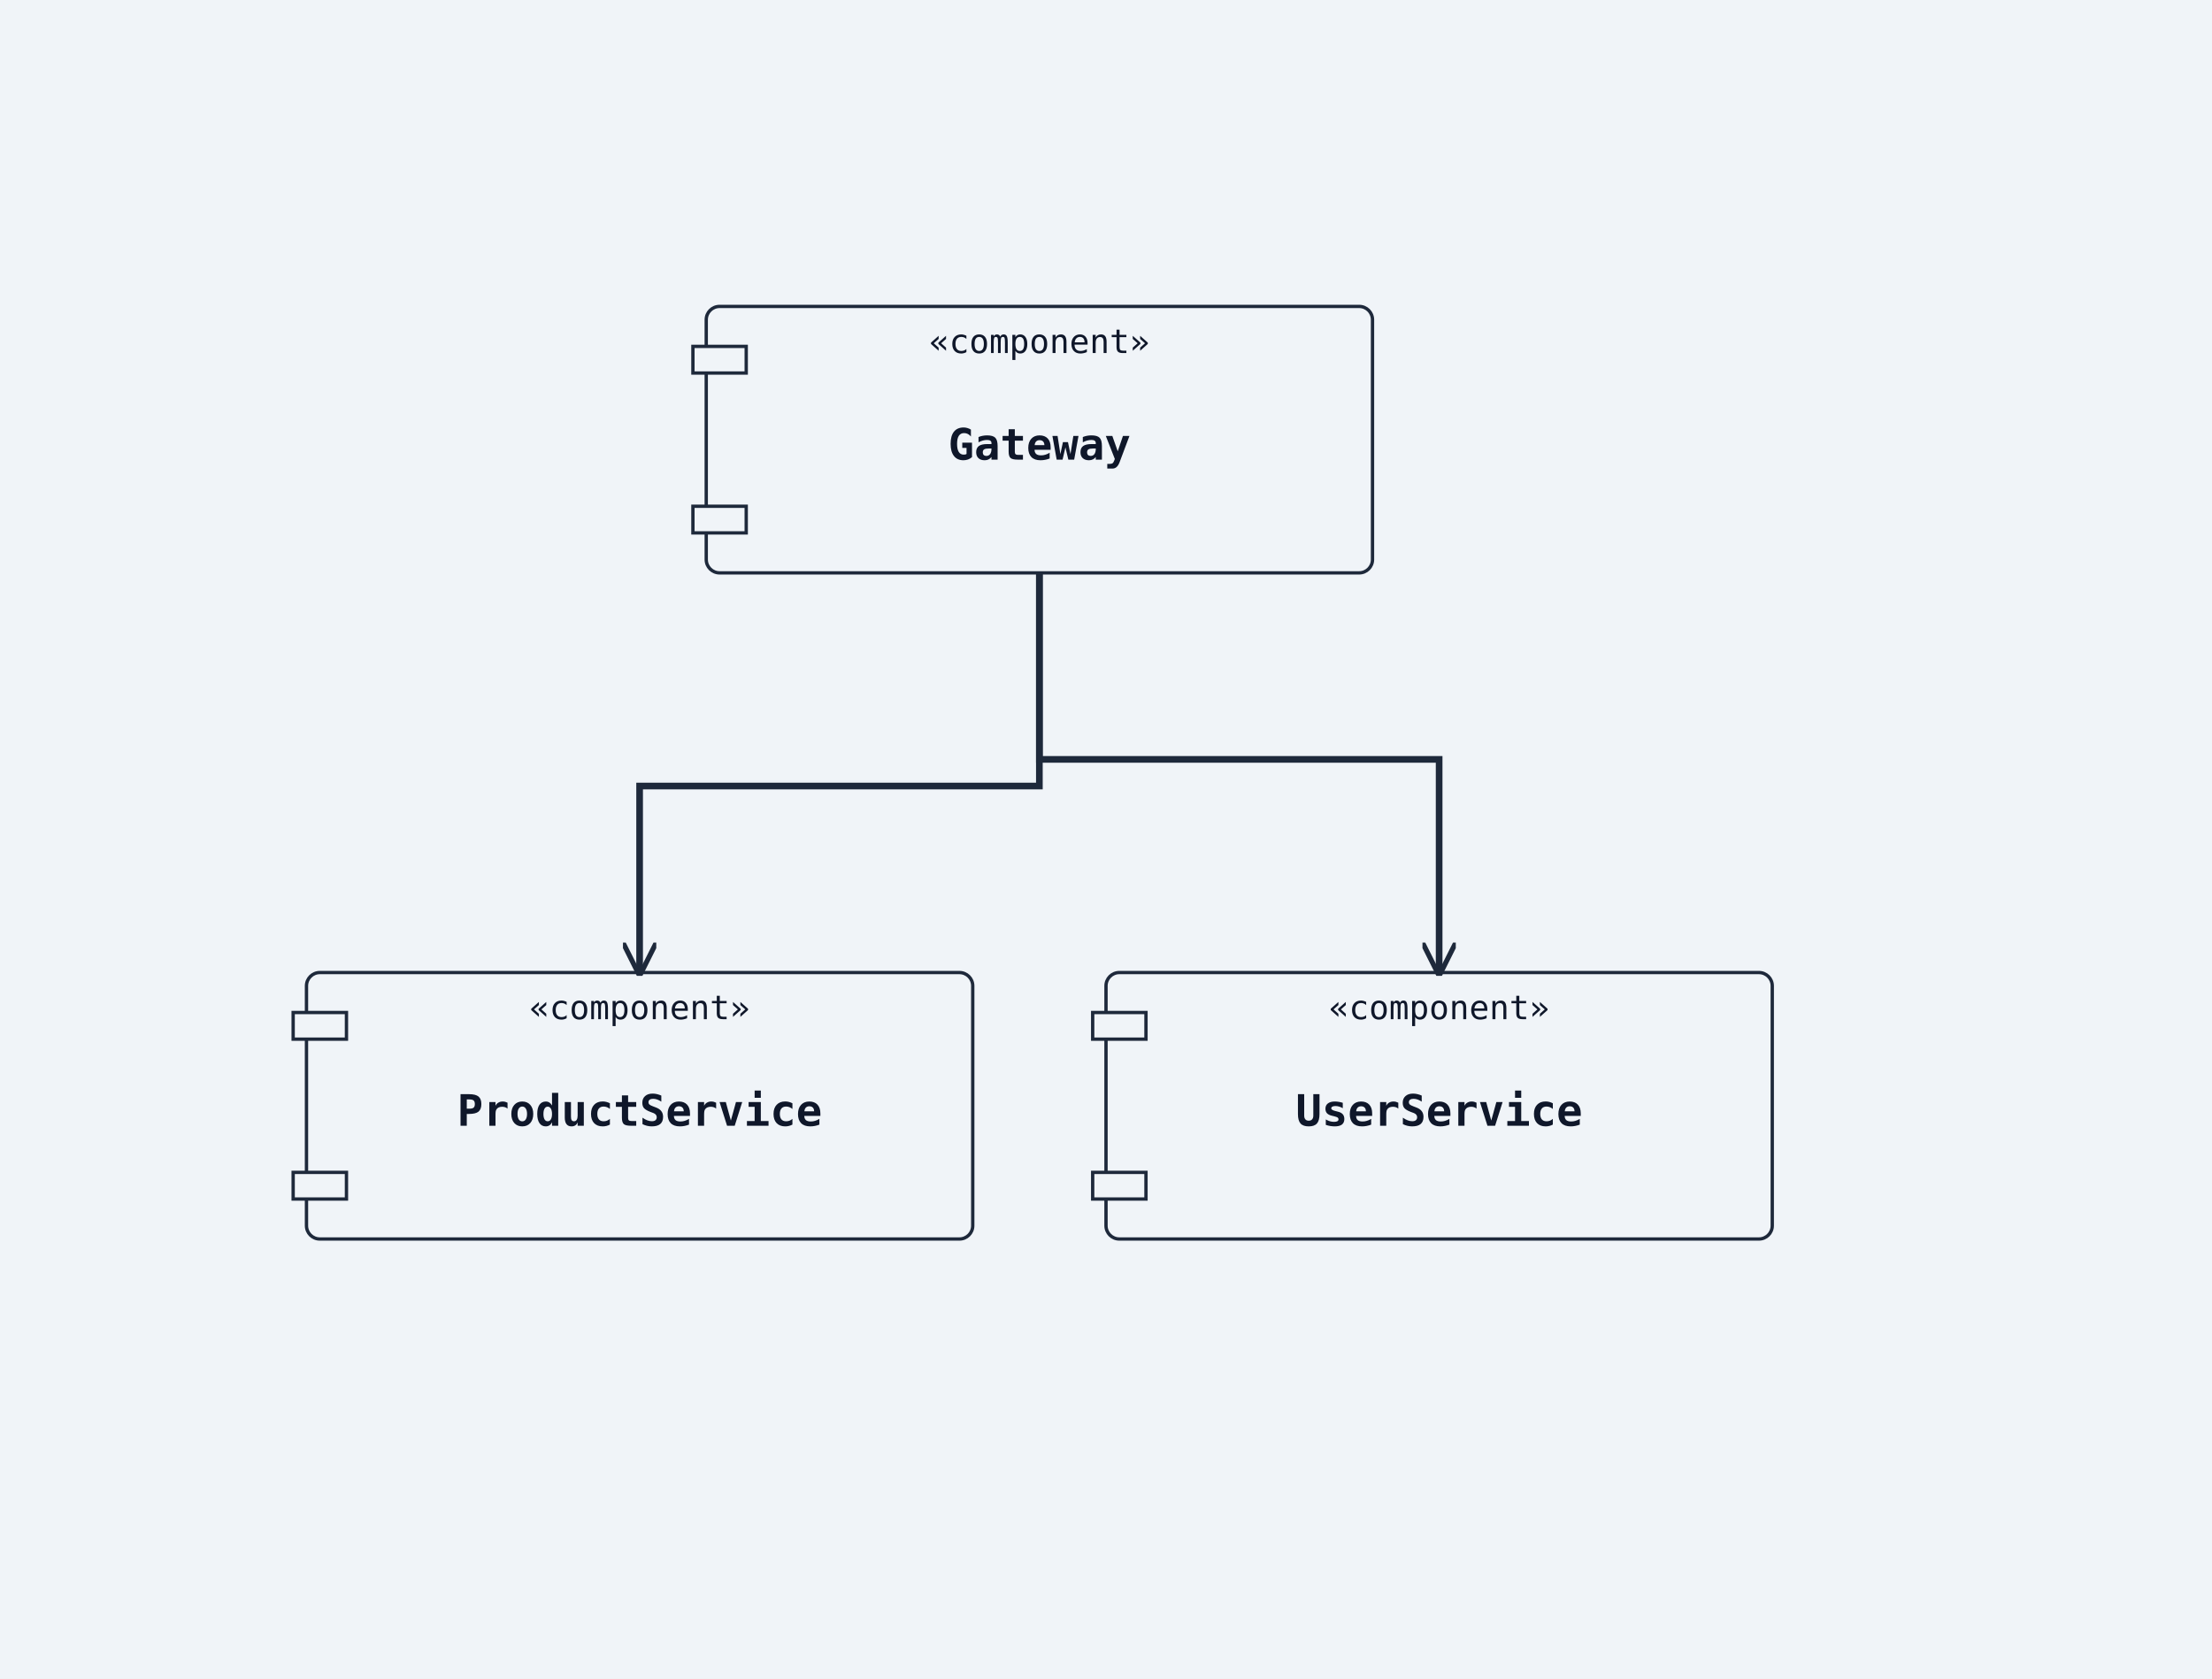
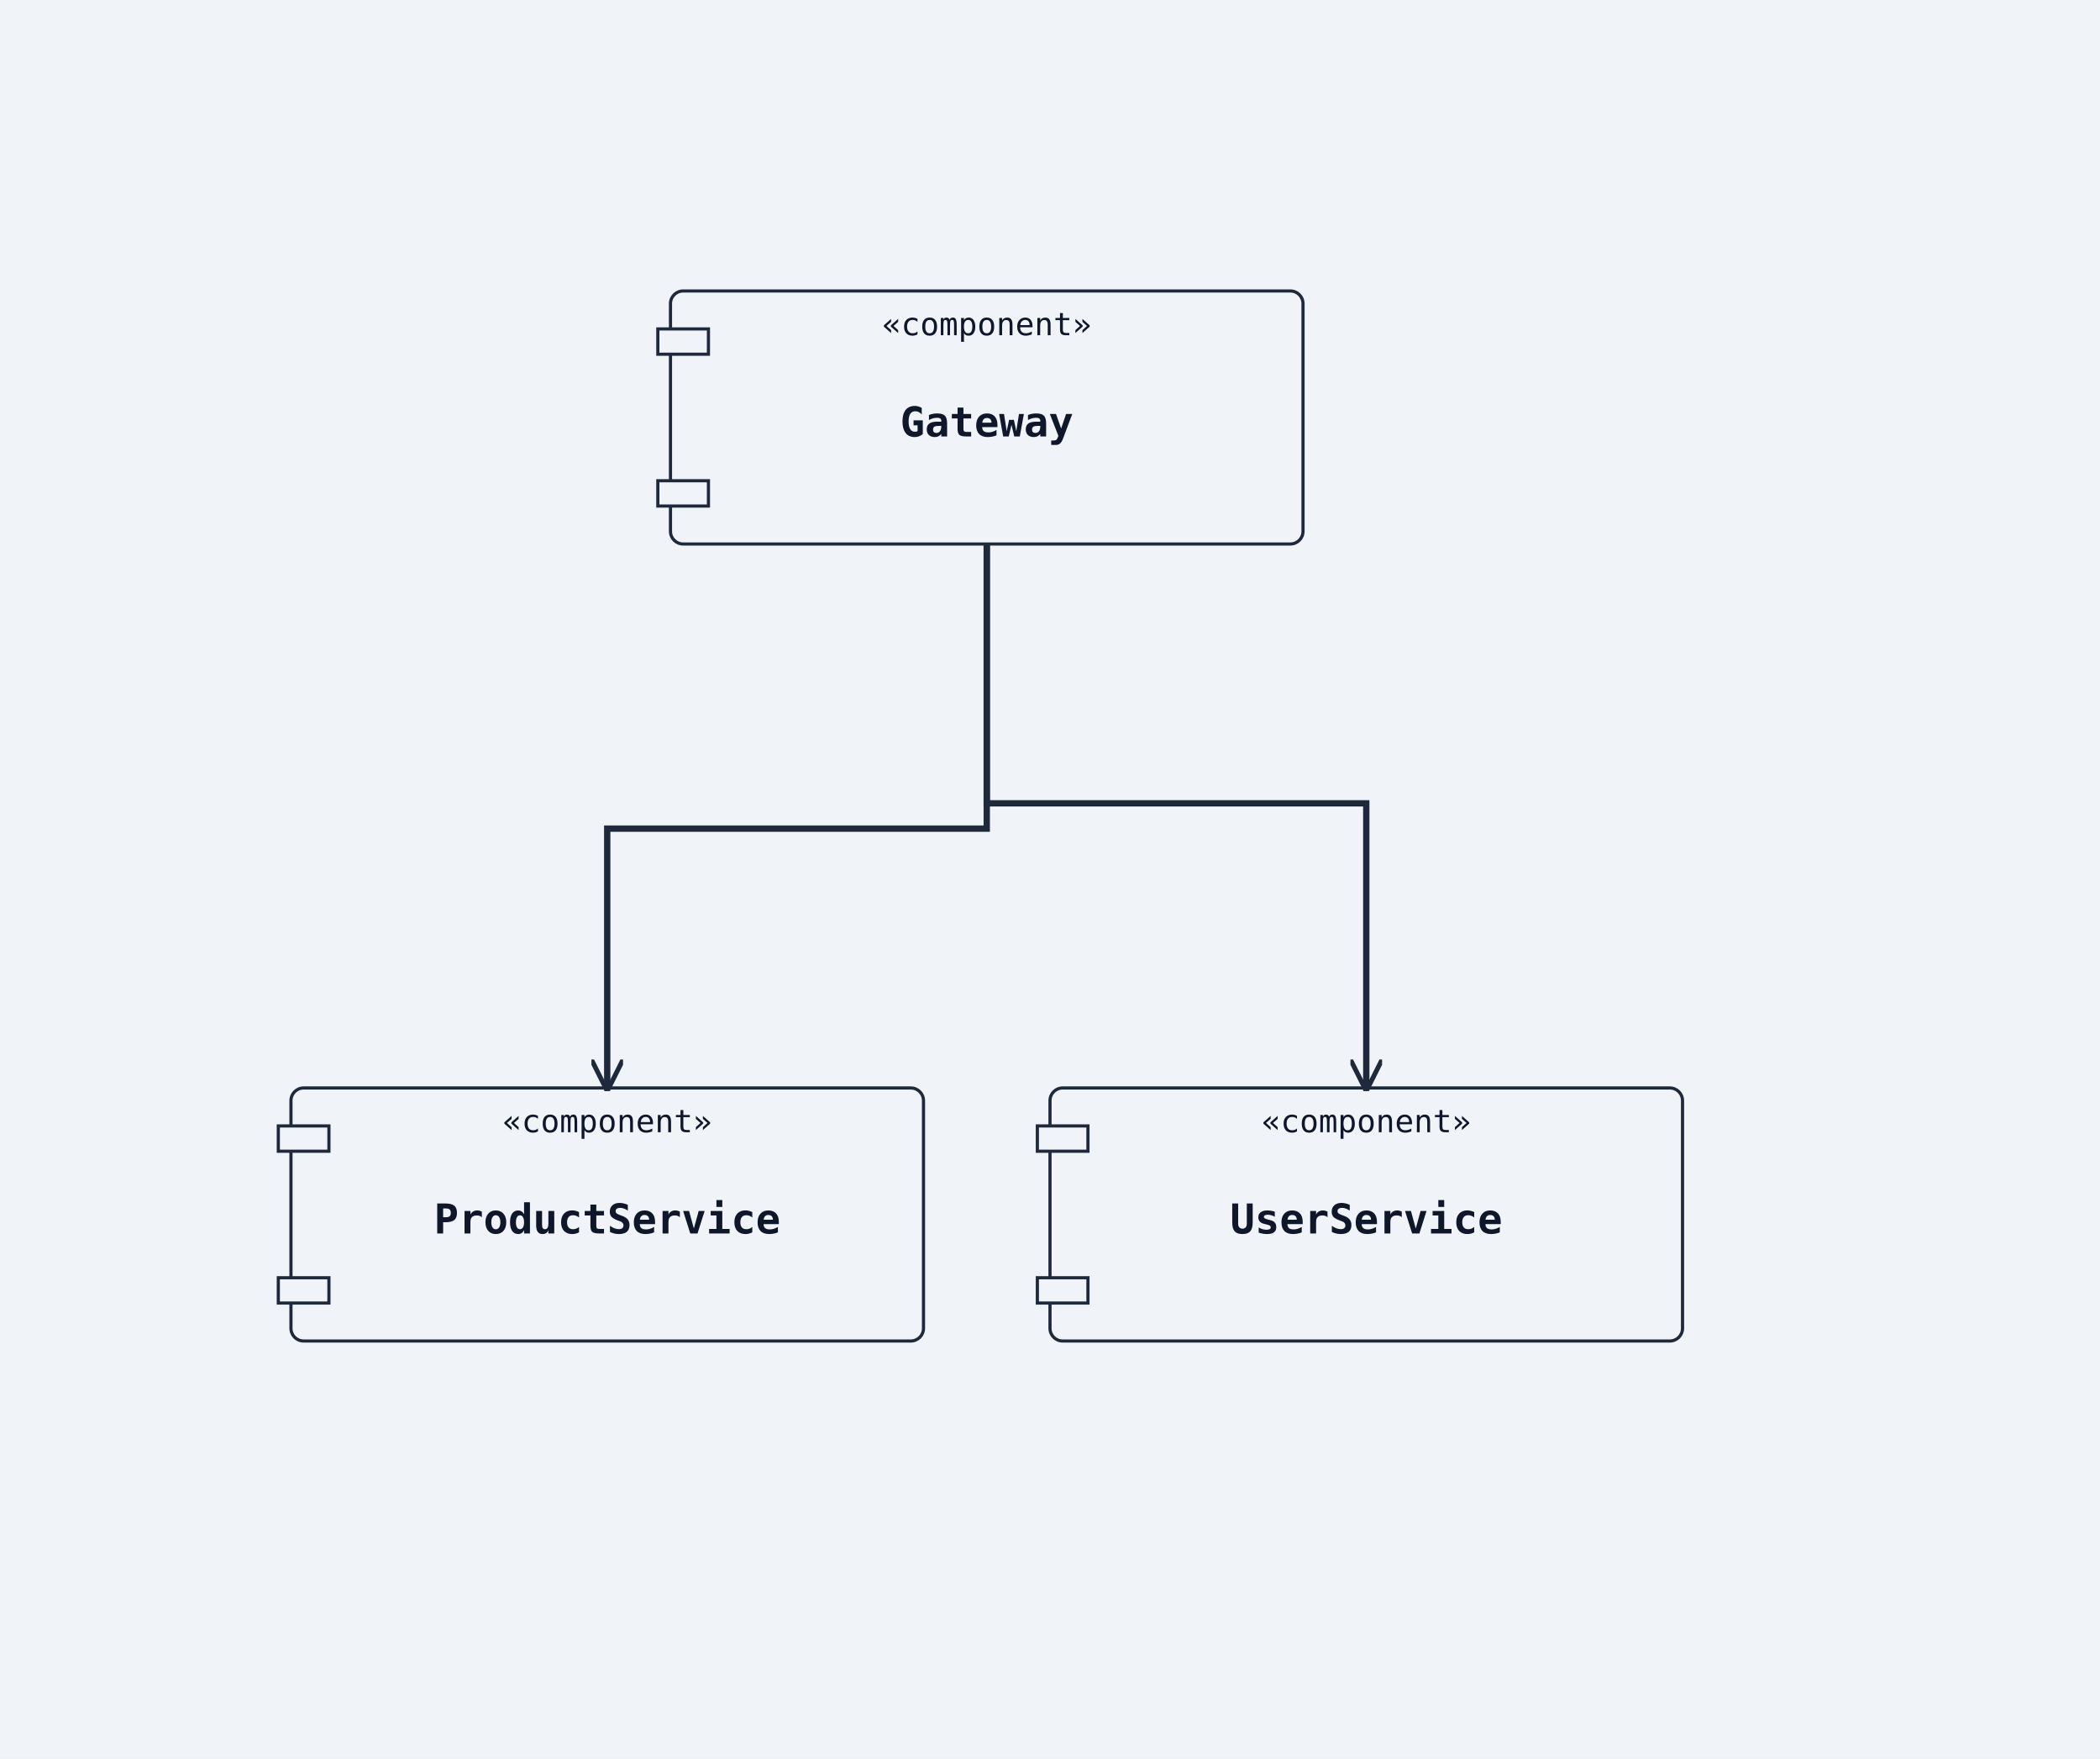
- <svg xmlns="http://www.w3.org/2000/svg" width="664" height="504" viewBox="0 0 664 504">
+ <svg xmlns="http://www.w3.org/2000/svg" width="664" height="556" viewBox="0 0 664 556">
  <rect width="100%" height="100%" fill="#f0f4f8" />
  <defs>
    <marker id="arrow-open" viewBox="0 0 10 10" refX="9" refY="5" markerWidth="10" markerHeight="10" markerUnits="userSpaceOnUse" orient="auto-start-reverse">
      <path d="M0,0 L10,5 L0,10" fill="none" stroke="#1e293b" stroke-width="1.5" />
    </marker>
    <marker id="arrow-triangle" viewBox="0 0 12 12" refX="11" refY="6" markerWidth="12" markerHeight="12" markerUnits="userSpaceOnUse" orient="auto-start-reverse">
      <polygon points="0,0 12,6 0,12" fill="#ffffff" stroke="#1e293b" stroke-width="1.5" fill-rule="nonzero" />
    </marker>
    <marker id="arrow-diamond-filled" viewBox="0 0 14 10" refX="13" refY="5" markerWidth="14" markerHeight="10" markerUnits="userSpaceOnUse" orient="auto-start-reverse">
      <path d="M0,5 L7,0 L14,5 L7,10 z" fill="#1e293b" stroke="#1e293b" stroke-width="1" />
    </marker>
    <marker id="arrow-diamond-open" viewBox="0 0 14 10" refX="13" refY="5" markerWidth="14" markerHeight="10" markerUnits="userSpaceOnUse" orient="auto-start-reverse">
      <path d="M0,5 L7,0 L14,5 L7,10 z" fill="#ffffff" stroke="#1e293b" stroke-width="1" />
    </marker>
  </defs>
  <rect class="uml-node uml-component" data-uml-kind="component" x="212" y="92" width="200" height="80" rx="4" ry="4" fill="#f0f4f8" stroke="#1e293b" stroke-width="1" />
  <rect x="208" y="104" width="16" height="8" fill="#f0f4f8" stroke="#1e293b" stroke-width="1" />
  <rect x="208" y="152" width="16" height="8" fill="#f0f4f8" stroke="#1e293b" stroke-width="1" />
  <text x="312" y="138" text-anchor="middle" font-family="monospace" font-size="13" font-weight="600" fill="#0f172a">Gateway</text>
  <text x="312" y="106" text-anchor="middle" font-family="monospace" font-size="10" fill="#0f172a">«component»</text>
-   <rect class="uml-node uml-component" data-uml-kind="component" x="332" y="292" width="200" height="80" rx="4" ry="4" fill="#f0f4f8" stroke="#1e293b" stroke-width="1" />
-   <rect x="328" y="304" width="16" height="8" fill="#f0f4f8" stroke="#1e293b" stroke-width="1" />
-   <rect x="328" y="352" width="16" height="8" fill="#f0f4f8" stroke="#1e293b" stroke-width="1" />
-   <text x="432" y="338" text-anchor="middle" font-family="monospace" font-size="13" font-weight="600" fill="#0f172a">UserService</text>
-   <text x="432" y="306" text-anchor="middle" font-family="monospace" font-size="10" fill="#0f172a">«component»</text>
-   <rect class="uml-node uml-component" data-uml-kind="component" x="92" y="292" width="200" height="80" rx="4" ry="4" fill="#f0f4f8" stroke="#1e293b" stroke-width="1" />
-   <rect x="88" y="304" width="16" height="8" fill="#f0f4f8" stroke="#1e293b" stroke-width="1" />
-   <rect x="88" y="352" width="16" height="8" fill="#f0f4f8" stroke="#1e293b" stroke-width="1" />
-   <text x="192" y="338" text-anchor="middle" font-family="monospace" font-size="13" font-weight="600" fill="#0f172a">ProductService</text>
-   <text x="192" y="306" text-anchor="middle" font-family="monospace" font-size="10" fill="#0f172a">«component»</text>
-   <polyline class="uml-relation" data-uml-from="Gateway" data-uml-to="UserService" data-uml-arrow="--&gt;" points="312,172 312,228 432,228 432,292" fill="none" stroke="#1e293b" stroke-width="2" marker-end="url(#arrow-open)" />
-   <polyline class="uml-relation" data-uml-from="Gateway" data-uml-to="ProductService" data-uml-arrow="--&gt;" points="312,172 312,236 192,236 192,292" fill="none" stroke="#1e293b" stroke-width="2" marker-end="url(#arrow-open)" />
+   <rect class="uml-node uml-component" data-uml-kind="component" x="332" y="344" width="200" height="80" rx="4" ry="4" fill="#f0f4f8" stroke="#1e293b" stroke-width="1" />
+   <rect x="328" y="356" width="16" height="8" fill="#f0f4f8" stroke="#1e293b" stroke-width="1" />
+   <rect x="328" y="404" width="16" height="8" fill="#f0f4f8" stroke="#1e293b" stroke-width="1" />
+   <text x="432" y="390" text-anchor="middle" font-family="monospace" font-size="13" font-weight="600" fill="#0f172a">UserService</text>
+   <text x="432" y="358" text-anchor="middle" font-family="monospace" font-size="10" fill="#0f172a">«component»</text>
+   <rect class="uml-node uml-component" data-uml-kind="component" x="92" y="344" width="200" height="80" rx="4" ry="4" fill="#f0f4f8" stroke="#1e293b" stroke-width="1" />
+   <rect x="88" y="356" width="16" height="8" fill="#f0f4f8" stroke="#1e293b" stroke-width="1" />
+   <rect x="88" y="404" width="16" height="8" fill="#f0f4f8" stroke="#1e293b" stroke-width="1" />
+   <text x="192" y="390" text-anchor="middle" font-family="monospace" font-size="13" font-weight="600" fill="#0f172a">ProductService</text>
+   <text x="192" y="358" text-anchor="middle" font-family="monospace" font-size="10" fill="#0f172a">«component»</text>
+   <polyline class="uml-relation" data-uml-from="Gateway" data-uml-to="UserService" data-uml-arrow="--&gt;" points="312,172 312,254 432,254 432,344" fill="none" stroke="#1e293b" stroke-width="2" marker-end="url(#arrow-open)" />
+   <polyline class="uml-relation" data-uml-from="Gateway" data-uml-to="ProductService" data-uml-arrow="--&gt;" points="312,172 312,262 192,262 192,344" fill="none" stroke="#1e293b" stroke-width="2" marker-end="url(#arrow-open)" />
</svg>
